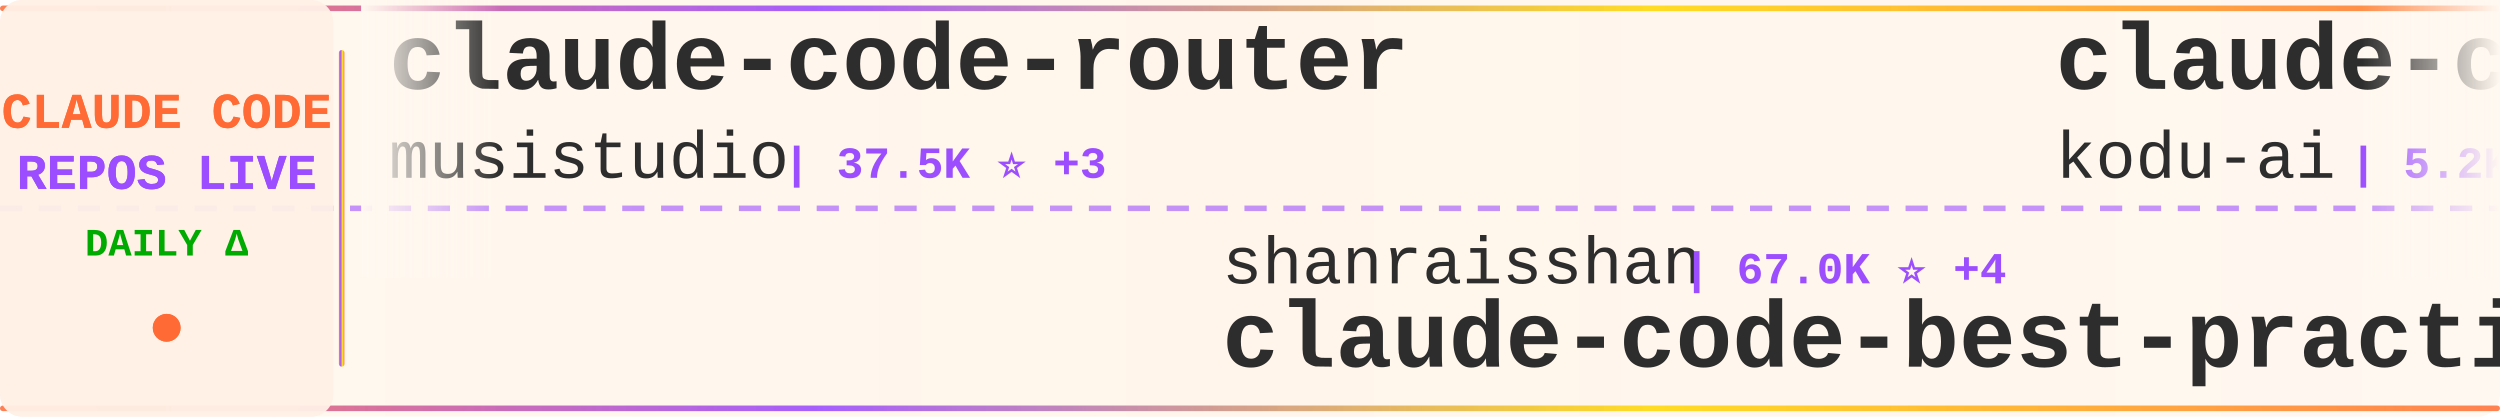
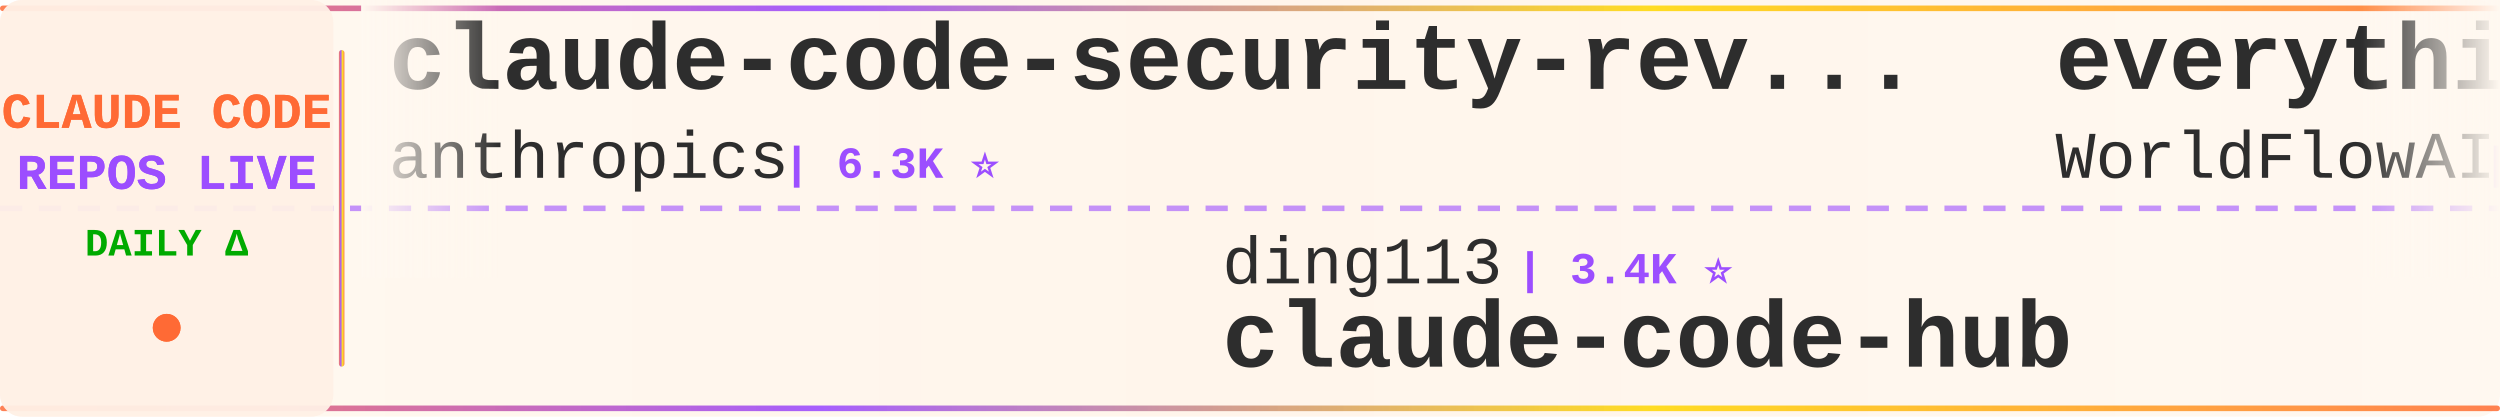
<svg xmlns="http://www.w3.org/2000/svg" width="900" height="150">
  <defs>
    <linearGradient id="tickerBg" x1="0%" y1="0%" x2="100%" y2="0%">
      <stop offset="0%" style="stop-color:#fff8f0;stop-opacity:0.98" />
      <stop offset="50%" style="stop-color:#fff5eb;stop-opacity:1" />
      <stop offset="100%" style="stop-color:#fff8f0;stop-opacity:0.98" />
    </linearGradient>
    <linearGradient id="borderGrad" x1="0%" y1="0%" x2="100%" y2="0%">
      <stop offset="0%" style="stop-color:#FF6B35;stop-opacity:0.85">
        <animate attributeName="stop-opacity" values="0.85;1;0.85" dur="2s" repeatCount="indefinite" />
      </stop>
      <stop offset="33%" style="stop-color:#9C4EFF;stop-opacity:0.9">
        <animate attributeName="stop-opacity" values="0.9;1;0.9" dur="2.2s" repeatCount="indefinite" />
      </stop>
      <stop offset="66%" style="stop-color:#FFD700;stop-opacity:0.85">
        <animate attributeName="stop-opacity" values="0.85;1;0.85" dur="1.8s" repeatCount="indefinite" />
      </stop>
      <stop offset="100%" style="stop-color:#FF6B35;stop-opacity:0.85">
        <animate attributeName="stop-opacity" values="0.85;1;0.85" dur="2s" repeatCount="indefinite" />
      </stop>
    </linearGradient>
    <filter id="textGlow">
      <feGaussianBlur stdDeviation="0.15" result="coloredBlur" />
      <feMerge>
        <feMergeNode in="coloredBlur" />
        <feMergeNode in="SourceGraphic" />
      </feMerge>
    </filter>
    <filter id="metricGlow">
      <feGaussianBlur stdDeviation="0.2" result="coloredBlur" />
      <feMerge>
        <feMergeNode in="coloredBlur" />
        <feMergeNode in="SourceGraphic" />
      </feMerge>
    </filter>
    <linearGradient id="leftFade" x1="0%" y1="0%" x2="100%" y2="0%">
      <stop offset="0%" style="stop-color:#fff8f0;stop-opacity:1" />
      <stop offset="100%" style="stop-color:#fff8f0;stop-opacity:0" />
    </linearGradient>
    <linearGradient id="rightFade" x1="0%" y1="0%" x2="100%" y2="0%">
      <stop offset="0%" style="stop-color:#fff8f0;stop-opacity:0" />
      <stop offset="100%" style="stop-color:#fff8f0;stop-opacity:1" />
    </linearGradient>
  </defs>
  <rect width="900" height="150" fill="url(#tickerBg)" rx="8" />
  <rect x="0" y="2" width="900" height="2" fill="url(#borderGrad)" rx="1" />
  <rect x="0" y="146" width="900" height="2" fill="url(#borderGrad)" rx="1" />
  <line x1="0" y1="75" x2="900" y2="75" stroke="#9C4EFF" stroke-width="2" stroke-dasharray="8 6" opacity="0.6" />
  <rect x="0" y="0" width="120" height="150" fill="#fff0e6" opacity="0.95" rx="8" />
  <text x="60" y="46" font-family="'Courier New', monospace" font-size="18" font-weight="bold" fill="#FF6B35" text-anchor="middle" filter="url(#textGlow)">
    CLAUDE CODE
  </text>
  <text x="60" y="68" font-family="'Courier New', monospace" font-size="18" font-weight="bold" fill="#9C4EFF" text-anchor="middle" filter="url(#textGlow)">
    REPOS LIVE
  </text>
  <text x="60" y="92" font-family="'Courier New', monospace" font-size="14" font-weight="bold" fill="#00aa00" text-anchor="middle">
    DAILY Δ
  </text>
  <circle cx="60" cy="118" r="5" fill="#FF6B35" filter="url(#metricGlow)">
    <animate attributeName="r" values="4;6;4" dur="1.5s" repeatCount="indefinite" />
    <animate attributeName="opacity" values="0.6;1;0.6" dur="1.5s" repeatCount="indefinite" />
  </circle>
  <rect x="122" y="18" width="2" height="114" fill="url(#borderGrad)" rx="1" />
  <clipPath id="tickerClip">
    <rect x="130" y="0" width="770" height="150" />
  </clipPath>
  <g clip-path="url(#tickerClip)">
    <g id="tickerItems">
      <animateTransform attributeName="transform" attributeType="XML" type="translate" from="0 0" to="-3000 0" dur="54s" repeatCount="indefinite" />
      <g transform="translate(0, 0)">
-         <text x="140" y="32" font-family="'Courier New', monospace" font-size="34" font-weight="bold" fill="#2d2d2d">claude-code-router</text>
-         <text x="140" y="64" font-family="'Courier New', monospace" font-size="24" font-weight="normal" fill="#2d2d2d" opacity="1.0">musistudio</text>
-         <text x="282" y="64" font-family="'Courier New', monospace" font-size="16" font-weight="bold" fill="#9C4EFF"> | 37.5K ⭐ +3</text>
+         <text x="140" y="32" font-family="'Courier New', monospace" font-size="34" font-weight="bold" fill="#2d2d2d">claude-code-security-rev...</text>
+         <text x="140" y="64" font-family="'Courier New', monospace" font-size="24" font-weight="normal" fill="#2d2d2d" opacity="1.0">anthropics</text>
+         <text x="282" y="64" font-family="'Courier New', monospace" font-size="16" font-weight="bold" fill="#9C4EFF"> | 6.3K ⭐</text>
      </g>
      <g transform="translate(300, 0)">
-         <text x="140" y="102" font-family="'Courier New', monospace" font-size="24" font-weight="normal" fill="#2d2d2d" opacity="1.0">shanraisshan</text>
-         <text x="306" y="102" font-family="'Courier New', monospace" font-size="16" font-weight="bold" fill="#9C4EFF"> | 67.0K ⭐ +4</text>
-         <text x="140" y="132" font-family="'Courier New', monospace" font-size="34" font-weight="bold" fill="#2d2d2d">claude-code-best-practic...</text>
+         <text x="140" y="102" font-family="'Courier New', monospace" font-size="24" font-weight="normal" fill="#2d2d2d" opacity="1.0">ding113</text>
+         <text x="246" y="102" font-family="'Courier New', monospace" font-size="16" font-weight="bold" fill="#9C4EFF"> | 3.4K ⭐</text>
+         <text x="140" y="132" font-family="'Courier New', monospace" font-size="34" font-weight="bold" fill="#2d2d2d">claude-code-hub</text>
      </g>
      <g transform="translate(600, 0)">
+         <text x="140" y="32" font-family="'Courier New', monospace" font-size="34" font-weight="bold" fill="#2d2d2d">everything-claude-code</text>
+         <text x="140" y="64" font-family="'Courier New', monospace" font-size="24" font-weight="normal" fill="#2d2d2d" opacity="1.0">WorldFlowAI</text>
+         <text x="294" y="64" font-family="'Courier New', monospace" font-size="16" font-weight="bold" fill="#9C4EFF"> | 4.0K ⭐ +17</text>
+       </g>
+       <g transform="translate(900, 0)">
+         <text x="140" y="102" font-family="'Courier New', monospace" font-size="24" font-weight="normal" fill="#2d2d2d" opacity="1.0">overwirehq</text>
+         <text x="282" y="102" font-family="'Courier New', monospace" font-size="16" font-weight="bold" fill="#9C4EFF"> | 2.8K ⭐</text>
+         <text x="140" y="132" font-family="'Courier New', monospace" font-size="34" font-weight="bold" fill="#2d2d2d">claude-code-telegram</text>
+       </g>
+       <g transform="translate(1200, 0)">
+         <text x="140" y="32" font-family="'Courier New', monospace" font-size="34" font-weight="bold" fill="#2d2d2d">Claude-code</text>
+         <text x="140" y="64" font-family="'Courier New', monospace" font-size="24" font-weight="normal" fill="#2d2d2d" opacity="1.0">zstmfhy</text>
+         <text x="246" y="64" font-family="'Courier New', monospace" font-size="16" font-weight="bold" fill="#9C4EFF"> | 188 ⭐</text>
+       </g>
+       <g transform="translate(1500, 0)">
+         <text x="140" y="102" font-family="'Courier New', monospace" font-size="24" font-weight="normal" fill="#2d2d2d" opacity="1.0">musistudio</text>
+         <text x="282" y="102" font-family="'Courier New', monospace" font-size="16" font-weight="bold" fill="#9C4EFF"> | 37.5K ⭐ +13</text>
+         <text x="140" y="132" font-family="'Courier New', monospace" font-size="34" font-weight="bold" fill="#2d2d2d">claude-code-router</text>
+       </g>
+       <g transform="translate(1800, 0)">
        <text x="140" y="32" font-family="'Courier New', monospace" font-size="34" font-weight="bold" fill="#2d2d2d">claude-coder</text>
        <text x="140" y="64" font-family="'Courier New', monospace" font-size="24" font-weight="normal" fill="#2d2d2d" opacity="1.0">kodu-ai</text>
        <text x="246" y="64" font-family="'Courier New', monospace" font-size="16" font-weight="bold" fill="#9C4EFF"> | 5.2K ⭐</text>
      </g>
-       <g transform="translate(900, 0)">
-         <text x="140" y="102" font-family="'Courier New', monospace" font-size="24" font-weight="normal" fill="#2d2d2d" opacity="1.0">edmund-io</text>
-         <text x="270" y="102" font-family="'Courier New', monospace" font-size="16" font-weight="bold" fill="#9C4EFF"> | 1.5K ⭐</text>
-         <text x="140" y="132" font-family="'Courier New', monospace" font-size="34" font-weight="bold" fill="#2d2d2d">edmunds-claude-code</text>
+       <g transform="translate(2100, 0)">
+         <text x="140" y="102" font-family="'Courier New', monospace" font-size="24" font-weight="normal" fill="#2d2d2d" opacity="1.0">1rgs</text>
+         <text x="210" y="102" font-family="'Courier New', monospace" font-size="16" font-weight="bold" fill="#9C4EFF"> | 3.8K ⭐</text>
+         <text x="140" y="132" font-family="'Courier New', monospace" font-size="34" font-weight="bold" fill="#2d2d2d">claude-code-proxy</text>
      </g>
-       <g transform="translate(1200, 0)">
-         <text x="140" y="32" font-family="'Courier New', monospace" font-size="34" font-weight="bold" fill="#2d2d2d">claude-code-hooks-master...</text>
-         <text x="140" y="64" font-family="'Courier New', monospace" font-size="24" font-weight="normal" fill="#2d2d2d" opacity="1.0">disler</text>
-         <text x="234" y="64" font-family="'Courier New', monospace" font-size="16" font-weight="bold" fill="#9C4EFF"> | 3.9K ⭐</text>
+       <g transform="translate(2400, 0)">
+         <text x="140" y="32" font-family="'Courier New', monospace" font-size="34" font-weight="bold" fill="#2d2d2d">claude-code-action</text>
+         <text x="140" y="64" font-family="'Courier New', monospace" font-size="24" font-weight="normal" fill="#2d2d2d" opacity="1.0">anthropics</text>
+         <text x="282" y="64" font-family="'Courier New', monospace" font-size="16" font-weight="bold" fill="#9C4EFF"> | 9.4K ⭐ +3</text>
      </g>
-       <g transform="translate(1500, 0)">
-         <text x="140" y="102" font-family="'Courier New', monospace" font-size="24" font-weight="normal" fill="#2d2d2d" opacity="1.0">KPR111</text>
-         <text x="234" y="102" font-family="'Courier New', monospace" font-size="16" font-weight="bold" fill="#9C4EFF"> | 18 ⭐</text>
-         <text x="140" y="132" font-family="'Courier New', monospace" font-size="34" font-weight="bold" fill="#2d2d2d">Claude-Code</text>
+       <g transform="translate(2700, 0)">
+         <text x="140" y="102" font-family="'Courier New', monospace" font-size="24" font-weight="normal" fill="#2d2d2d" opacity="1.0">Windy3f3f3f3f</text>
+         <text x="318" y="102" font-family="'Courier New', monospace" font-size="16" font-weight="bold" fill="#9C4EFF"> | 3.7K ⭐ +1</text>
+         <text x="140" y="132" font-family="'Courier New', monospace" font-size="34" font-weight="bold" fill="#2d2d2d">how-claude-code-works</text>
      </g>
-       <g transform="translate(1800, 0)">
-         <text x="140" y="32" font-family="'Courier New', monospace" font-size="34" font-weight="bold" fill="#2d2d2d">Open-ClaudeCode</text>
-         <text x="140" y="64" font-family="'Courier New', monospace" font-size="24" font-weight="normal" fill="#2d2d2d" opacity="1.0">LING71671</text>
-         <text x="270" y="64" font-family="'Courier New', monospace" font-size="16" font-weight="bold" fill="#9C4EFF"> | 962 ⭐</text>
+       <g transform="translate(3000, 0)">
+         <text x="140" y="32" font-family="'Courier New', monospace" font-size="34" font-weight="bold" fill="#2d2d2d">claude-code-security-rev...</text>
+         <text x="140" y="64" font-family="'Courier New', monospace" font-size="24" font-weight="normal" fill="#2d2d2d" opacity="1.0">anthropics</text>
+         <text x="282" y="64" font-family="'Courier New', monospace" font-size="16" font-weight="bold" fill="#9C4EFF"> | 6.3K ⭐</text>
      </g>
-       <g transform="translate(2100, 0)">
+       <g transform="translate(3300, 0)">
        <text x="140" y="102" font-family="'Courier New', monospace" font-size="24" font-weight="normal" fill="#2d2d2d" opacity="1.0">ding113</text>
        <text x="246" y="102" font-family="'Courier New', monospace" font-size="16" font-weight="bold" fill="#9C4EFF"> | 3.4K ⭐</text>
        <text x="140" y="132" font-family="'Courier New', monospace" font-size="34" font-weight="bold" fill="#2d2d2d">claude-code-hub</text>
      </g>
-       <g transform="translate(2400, 0)">
-         <text x="140" y="32" font-family="'Courier New', monospace" font-size="34" font-weight="bold" fill="#2d2d2d">claude-code-analysis</text>
-         <text x="140" y="64" font-family="'Courier New', monospace" font-size="24" font-weight="normal" fill="#2d2d2d" opacity="1.0">liuup</text>
-         <text x="222" y="64" font-family="'Courier New', monospace" font-size="16" font-weight="bold" fill="#9C4EFF"> | 4.0K ⭐ +1</text>
-       </g>
-       <g transform="translate(2700, 0)">
-         <text x="140" y="102" font-family="'Courier New', monospace" font-size="24" font-weight="normal" fill="#2d2d2d" opacity="1.0">lorryjovens-hub</text>
-         <text x="342" y="102" font-family="'Courier New', monospace" font-size="16" font-weight="bold" fill="#9C4EFF"> | 1.7K ⭐</text>
-         <text x="140" y="132" font-family="'Courier New', monospace" font-size="34" font-weight="bold" fill="#2d2d2d">claude-code-rust</text>
-       </g>
-       <g transform="translate(3000, 0)">
-         <text x="140" y="32" font-family="'Courier New', monospace" font-size="34" font-weight="bold" fill="#2d2d2d">claude-code-router</text>
-         <text x="140" y="64" font-family="'Courier New', monospace" font-size="24" font-weight="normal" fill="#2d2d2d" opacity="1.0">musistudio</text>
-         <text x="282" y="64" font-family="'Courier New', monospace" font-size="16" font-weight="bold" fill="#9C4EFF"> | 37.5K ⭐ +3</text>
-       </g>
-       <g transform="translate(3300, 0)">
-         <text x="140" y="102" font-family="'Courier New', monospace" font-size="24" font-weight="normal" fill="#2d2d2d" opacity="1.0">shanraisshan</text>
-         <text x="306" y="102" font-family="'Courier New', monospace" font-size="16" font-weight="bold" fill="#9C4EFF"> | 67.0K ⭐ +4</text>
-         <text x="140" y="132" font-family="'Courier New', monospace" font-size="34" font-weight="bold" fill="#2d2d2d">claude-code-best-practic...</text>
-       </g>
      <g transform="translate(3600, 0)">
-         <text x="140" y="32" font-family="'Courier New', monospace" font-size="34" font-weight="bold" fill="#2d2d2d">claude-coder</text>
-         <text x="140" y="64" font-family="'Courier New', monospace" font-size="24" font-weight="normal" fill="#2d2d2d" opacity="1.0">kodu-ai</text>
-         <text x="246" y="64" font-family="'Courier New', monospace" font-size="16" font-weight="bold" fill="#9C4EFF"> | 5.2K ⭐</text>
+         <text x="140" y="32" font-family="'Courier New', monospace" font-size="34" font-weight="bold" fill="#2d2d2d">everything-claude-code</text>
+         <text x="140" y="64" font-family="'Courier New', monospace" font-size="24" font-weight="normal" fill="#2d2d2d" opacity="1.0">WorldFlowAI</text>
+         <text x="294" y="64" font-family="'Courier New', monospace" font-size="16" font-weight="bold" fill="#9C4EFF"> | 4.0K ⭐ +17</text>
      </g>
      <g transform="translate(3900, 0)">
-         <text x="140" y="102" font-family="'Courier New', monospace" font-size="24" font-weight="normal" fill="#2d2d2d" opacity="1.0">edmund-io</text>
-         <text x="270" y="102" font-family="'Courier New', monospace" font-size="16" font-weight="bold" fill="#9C4EFF"> | 1.5K ⭐</text>
-         <text x="140" y="132" font-family="'Courier New', monospace" font-size="34" font-weight="bold" fill="#2d2d2d">edmunds-claude-code</text>
+         <text x="140" y="102" font-family="'Courier New', monospace" font-size="24" font-weight="normal" fill="#2d2d2d" opacity="1.0">overwirehq</text>
+         <text x="282" y="102" font-family="'Courier New', monospace" font-size="16" font-weight="bold" fill="#9C4EFF"> | 2.8K ⭐</text>
+         <text x="140" y="132" font-family="'Courier New', monospace" font-size="34" font-weight="bold" fill="#2d2d2d">claude-code-telegram</text>
      </g>
    </g>
  </g>
  <rect x="130" y="0" width="50" height="100" fill="url(#leftFade)" />
  <rect x="850" y="0" width="50" height="100" fill="url(#rightFade)" />
</svg>
